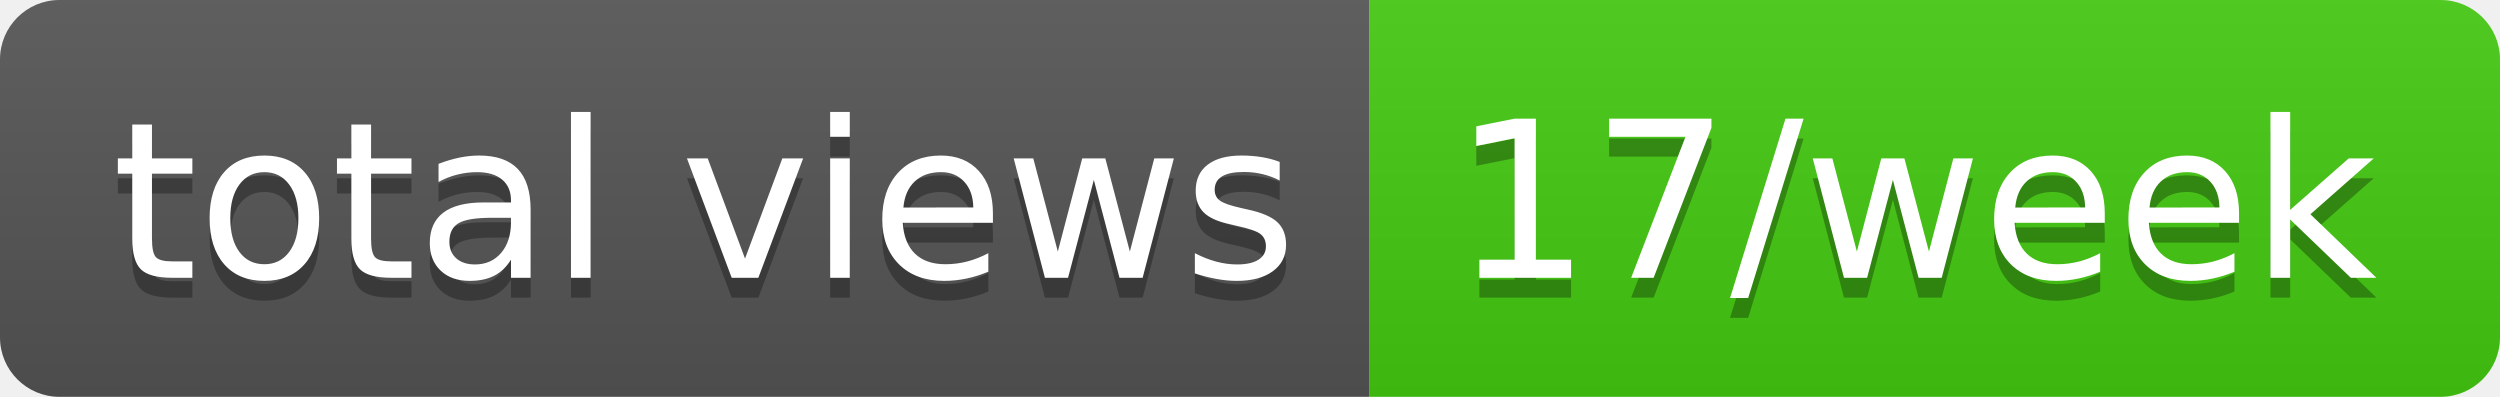
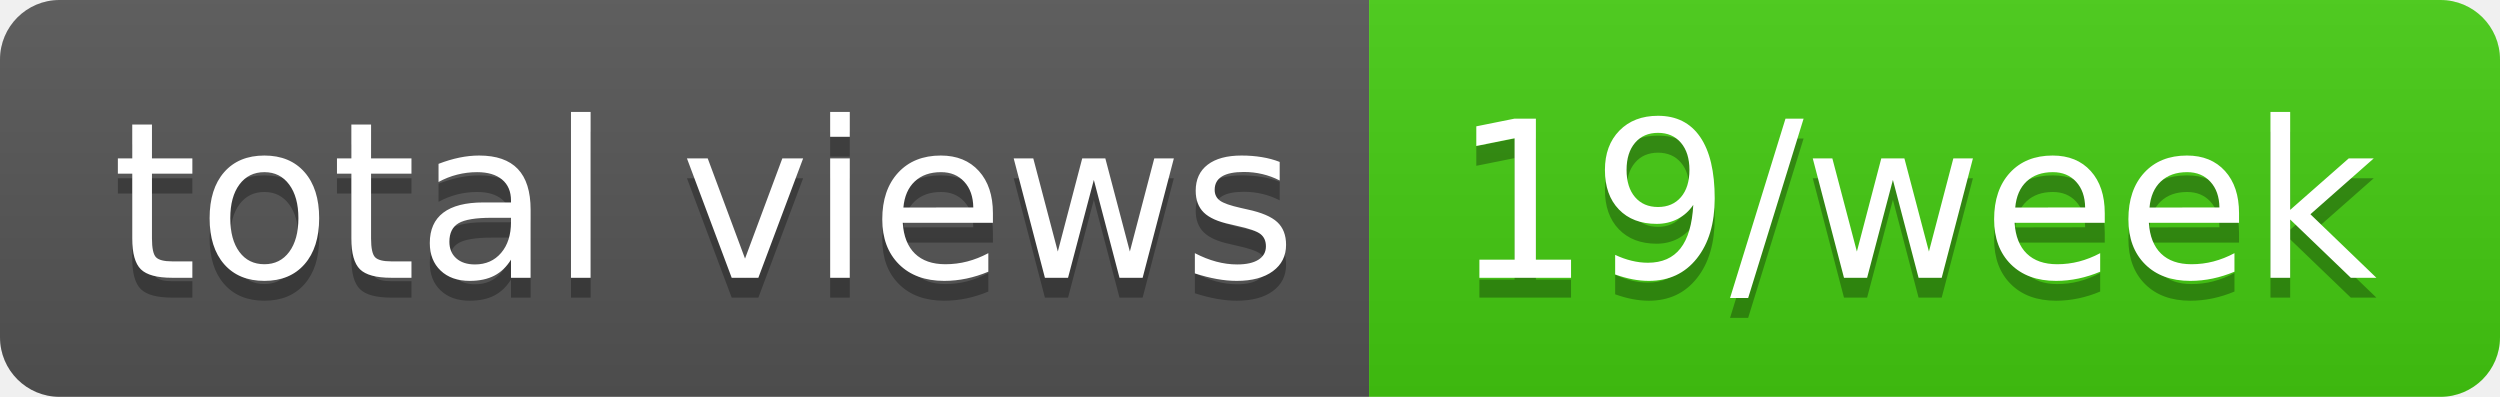
- <svg xmlns="http://www.w3.org/2000/svg" width="126" height="20" role="img" aria-label="total views: 17/week">
+ <svg xmlns="http://www.w3.org/2000/svg" width="126" height="20" role="img" aria-label="total views: 19/week">
  <linearGradient id="s" x2="0" y2="100%">
    <stop offset="0" stop-color="#bbb" stop-opacity=".1" />
    <stop offset="1" stop-opacity=".1" />
  </linearGradient>
  <clipPath id="r">
    <rect width="126" height="20" rx="3" fill="#fff" />
  </clipPath>
  <g clip-path="url(#r)">
    <rect width="69" height="20" fill="#555" />
    <rect x="69" width="57" height="20" fill="#4c1" />
    <rect width="126" height="20" fill="url(#s)" />
  </g>
  <g fill="#fff" text-anchor="middle" font-family="Verdana,Geneva,DejaVu Sans,sans-serif" text-rendering="geometricPrecision" font-size="110">
    <text aria-hidden="true" x="355" y="150" fill="#010101" fill-opacity=".3" transform="scale(.1)" textLength="590">total views</text>
    <text x="355" y="140" transform="scale(.1)" fill="#fff" textLength="590">total views</text>
-     <text aria-hidden="true" x="965" y="150" fill="#010101" fill-opacity=".3" transform="scale(.1)" textLength="470">17/week</text>
-     <text x="965" y="140" transform="scale(.1)" fill="#fff" textLength="470">17/week</text>
+     <text aria-hidden="true" x="965" y="150" fill="#010101" fill-opacity=".3" transform="scale(.1)" textLength="470">19/week</text>
+     <text x="965" y="140" transform="scale(.1)" fill="#fff" textLength="470">19/week</text>
  </g>
</svg>
